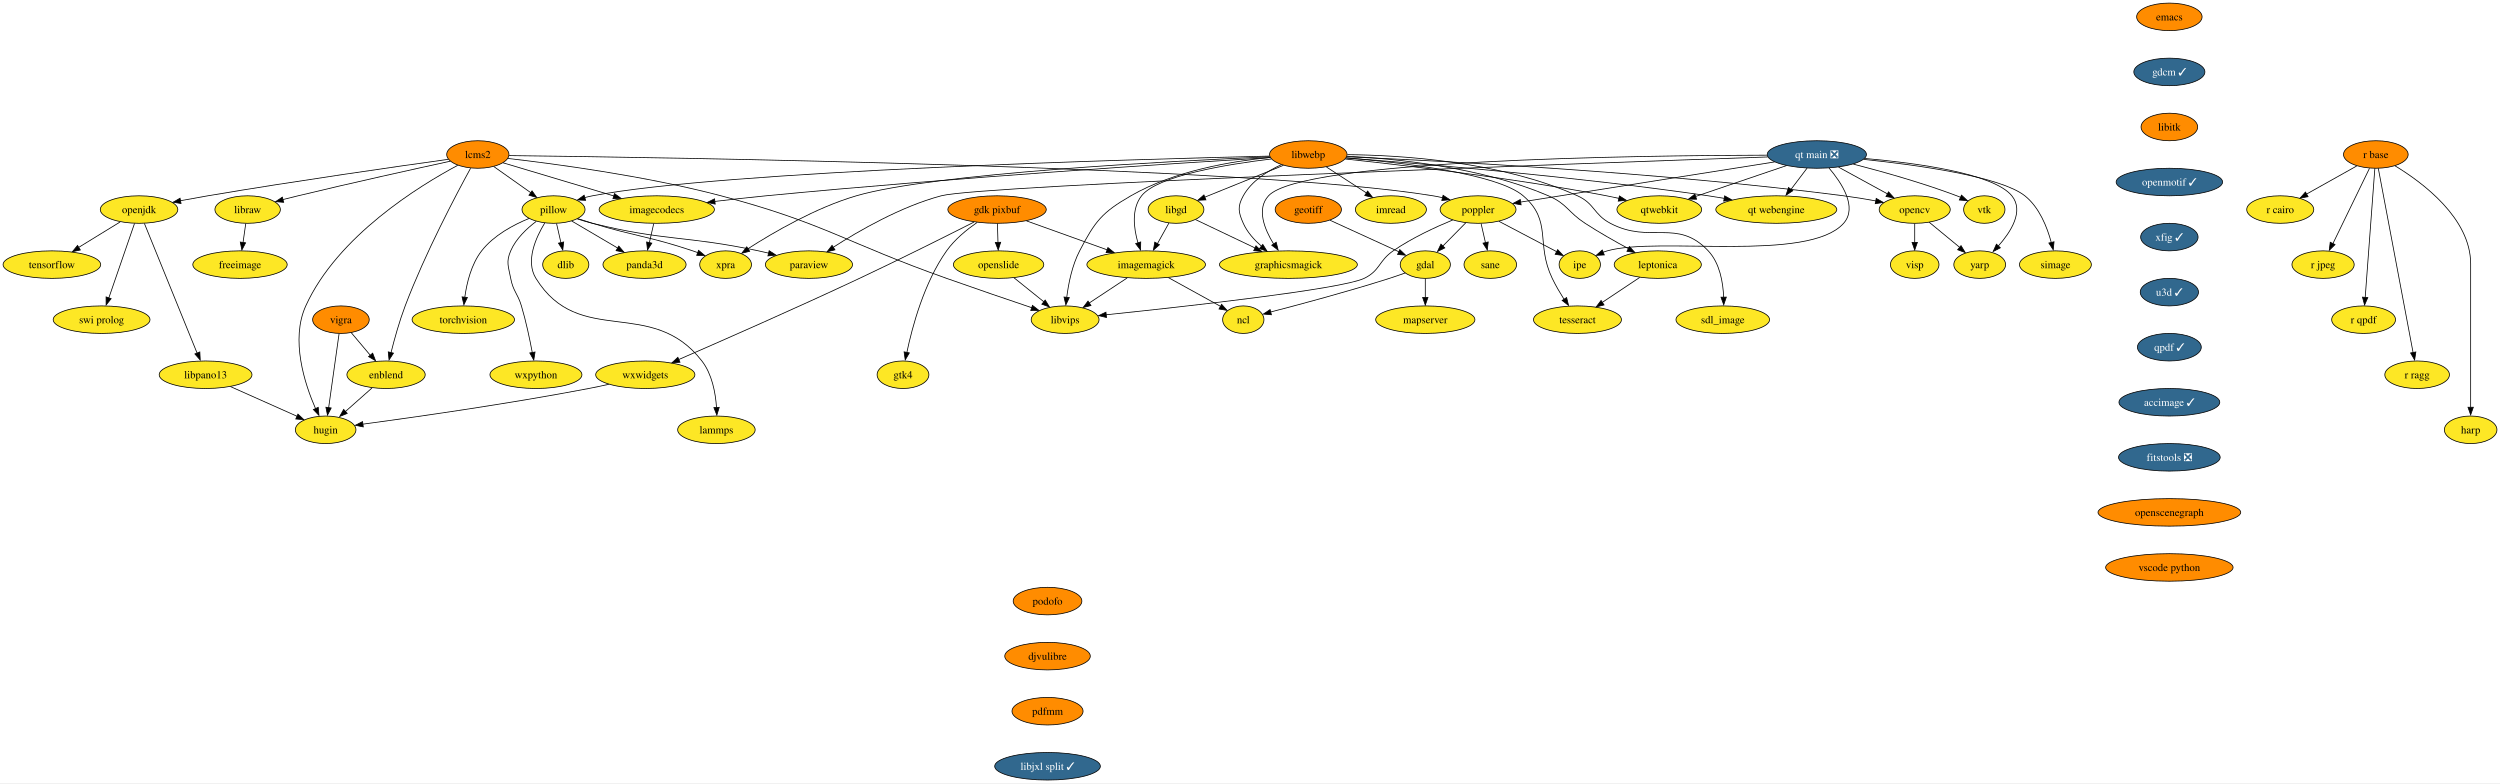
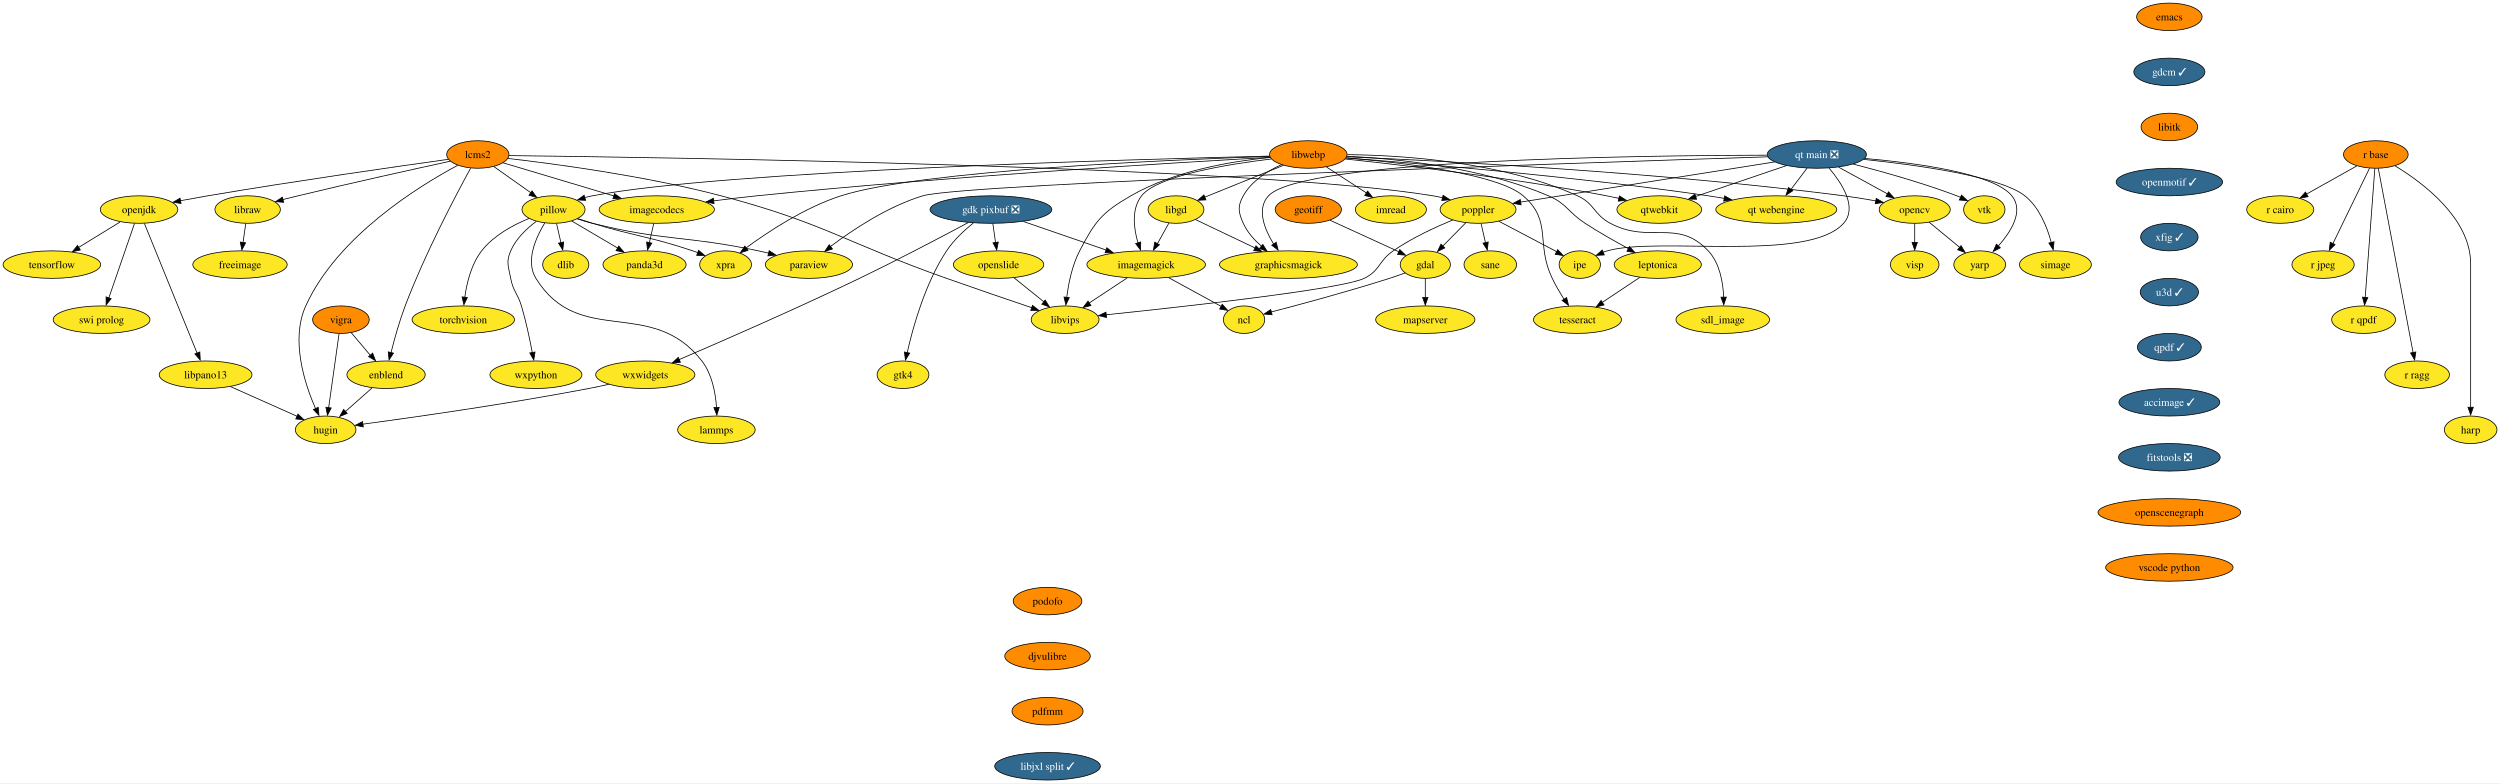
<svg xmlns="http://www.w3.org/2000/svg" xmlns:xlink="http://www.w3.org/1999/xlink" width="3269pt" height="1024pt" viewBox="0.00 0.00 3269.21 1024.00">
  <g id="graph0" class="graph" transform="scale(1 1) rotate(0) translate(4 1020)">
    <polygon fill="white" stroke="none" points="-4,4 -4,-1020 3265.21,-1020 3265.21,4 -4,4" />
    <g id="node1" class="node">
      <g id="a_node1">
        <a xlink:href="https://github.com/conda-forge/dlib-feedstock" xlink:title="dlib">
          <ellipse fill="#fde725" stroke="black" cx="735.84" cy="-674" rx="30.16" ry="18" />
          <text text-anchor="middle" x="735.84" y="-669.33" font-family="Times,serif" font-size="14.00">dlib</text>
        </a>
      </g>
    </g>
    <g id="node2" class="node">
      <g id="a_node2">
        <a xlink:href="https://github.com/conda-forge/emacs-feedstock" xlink:title="emacs">
          <ellipse fill="#ff8c00" stroke="black" cx="2832.84" cy="-998" rx="42.79" ry="18" />
          <text text-anchor="middle" x="2832.84" y="-993.33" font-family="Times,serif" font-size="14.00">emacs</text>
        </a>
      </g>
    </g>
    <g id="node3" class="node">
      <g id="a_node3">
        <a xlink:href="https://github.com/conda-forge/gdcm-feedstock/pull/52" xlink:title="gdcm ✓">
          <ellipse fill="#31688e" stroke="black" cx="2832.84" cy="-926" rx="46.47" ry="18" />
          <text text-anchor="middle" x="2832.84" y="-921.33" font-family="Times,serif" font-size="14.00" fill="white">gdcm ✓</text>
        </a>
      </g>
    </g>
    <g id="node8" class="node">
      <g id="a_node8">
        <a xlink:href="https://github.com/conda-forge/libitk-feedstock" xlink:title="libitk">
          <ellipse fill="#ff8c00" stroke="black" cx="2832.84" cy="-854" rx="37" ry="18" />
          <text text-anchor="middle" x="2832.84" y="-849.33" font-family="Times,serif" font-size="14.00">libitk</text>
        </a>
      </g>
    </g>
    <g id="node4" class="node">
      <g id="a_node4">
        <a xlink:href="https://github.com/conda-forge/freeimage-feedstock" xlink:title="freeimage">
          <ellipse fill="#fde725" stroke="black" cx="309.84" cy="-674" rx="61.73" ry="18" />
          <text text-anchor="middle" x="309.84" y="-669.33" font-family="Times,serif" font-size="14.00">freeimage</text>
        </a>
      </g>
    </g>
    <g id="node5" class="node">
      <g id="a_node5">
        <a xlink:href="https://github.com/conda-forge/gdal-feedstock" xlink:title="gdal">
          <ellipse fill="#fde725" stroke="black" cx="1859.84" cy="-674" rx="32.79" ry="18" />
          <text text-anchor="middle" x="1859.84" y="-669.33" font-family="Times,serif" font-size="14.00">gdal</text>
        </a>
      </g>
    </g>
    <g id="node6" class="node">
      <g id="a_node6">
        <a xlink:href="https://github.com/conda-forge/ncl-feedstock" xlink:title="ncl">
-           <ellipse fill="#fde725" stroke="black" cx="1621.84" cy="-602" rx="27" ry="18" />
-           <text text-anchor="middle" x="1621.84" y="-597.33" font-family="Times,serif" font-size="14.00">ncl</text>
+           <ellipse fill="#fde725" stroke="black" cx="1622.84" cy="-602" rx="27" ry="18" />
+           <text text-anchor="middle" x="1622.84" y="-597.33" font-family="Times,serif" font-size="14.00">ncl</text>
        </a>
      </g>
    </g>
    <g id="edge2" class="edge">
-       <path fill="none" stroke="black" d="M1833.61,-663.11C1826.87,-660.68 1819.61,-658.16 1812.84,-656 1759.04,-638.84 1695.75,-621.9 1657.22,-611.95" />
-       <polygon fill="black" stroke="black" points="1658.6,-608.44 1648.04,-609.34 1656.86,-615.22 1658.6,-608.44" />
+       <path fill="none" stroke="black" d="M1833.61,-663.12C1826.87,-660.69 1819.61,-658.17 1812.84,-656 1759.55,-638.96 1696.89,-622.08 1658.53,-612.1" />
+       <polygon fill="black" stroke="black" points="1659.47,-608.47 1648.91,-609.35 1657.71,-615.25 1659.47,-608.47" />
    </g>
    <g id="node7" class="node">
      <g id="a_node7">
        <a xlink:href="https://github.com/conda-forge/mapserver-feedstock" xlink:title="mapserver">
          <ellipse fill="#fde725" stroke="black" cx="1859.84" cy="-602" rx="64.89" ry="18" />
          <text text-anchor="middle" x="1859.84" y="-597.33" font-family="Times,serif" font-size="14.00">mapserver</text>
        </a>
      </g>
    </g>
    <g id="edge3" class="edge">
      <path fill="none" stroke="black" d="M1859.84,-655.7C1859.84,-648.24 1859.84,-639.32 1859.84,-630.97" />
      <polygon fill="black" stroke="black" points="1863.34,-631.1 1859.84,-621.1 1856.34,-631.1 1863.34,-631.1" />
    </g>
    <g id="node20" class="node">
      <g id="a_node20">
        <a xlink:href="https://github.com/conda-forge/openmotif-feedstock/pull/15" xlink:title="openmotif ✓">
          <ellipse fill="#31688e" stroke="black" cx="2832.84" cy="-782" rx="69.62" ry="18" />
          <text text-anchor="middle" x="2832.84" y="-777.33" font-family="Times,serif" font-size="14.00" fill="white">openmotif ✓</text>
        </a>
      </g>
    </g>
    <g id="node9" class="node">
      <g id="a_node9">
-         <a xlink:href="https://github.com/conda-forge/gdk-pixbuf-feedstock" xlink:title="gdk pixbuf">
-           <ellipse fill="#ff8c00" stroke="black" cx="1299.84" cy="-746" rx="64.36" ry="18" />
-           <text text-anchor="middle" x="1299.84" y="-741.33" font-family="Times,serif" font-size="14.00">gdk pixbuf</text>
+         <a xlink:href="https://github.com/conda-forge/gdk-pixbuf-feedstock/pull/42" xlink:title="gdk pixbuf ❎">
+           <ellipse fill="#31688e" stroke="black" cx="1291.84" cy="-746" rx="79.62" ry="18" />
+           <text text-anchor="middle" x="1291.84" y="-741.33" font-family="Times,serif" font-size="14.00" fill="white">gdk pixbuf ❎</text>
        </a>
      </g>
    </g>
    <g id="node10" class="node">
      <g id="a_node10">
        <a xlink:href="https://github.com/conda-forge/imagemagick-feedstock" xlink:title="imagemagick">
          <ellipse fill="#fde725" stroke="black" cx="1494.84" cy="-674" rx="77.52" ry="18" />
          <text text-anchor="middle" x="1494.84" y="-669.33" font-family="Times,serif" font-size="14.00">imagemagick</text>
        </a>
      </g>
    </g>
    <g id="edge5" class="edge">
-       <path fill="none" stroke="black" d="M1338.36,-731.17C1368.64,-720.3 1411.07,-705.07 1444.11,-693.21" />
-       <polygon fill="black" stroke="black" points="1444.81,-696.32 1453.04,-689.65 1442.44,-689.73 1444.81,-696.32" />
+       <path fill="none" stroke="black" d="M1334.39,-730.33C1365.89,-719.46 1408.99,-704.6 1442.59,-693.02" />
+       <polygon fill="black" stroke="black" points="1443.37,-696.1 1451.68,-689.53 1441.09,-689.49 1443.37,-696.1" />
    </g>
    <g id="node11" class="node">
      <g id="a_node11">
        <a xlink:href="https://github.com/conda-forge/openslide-feedstock" xlink:title="openslide">
          <ellipse fill="#fde725" stroke="black" cx="1301.84" cy="-674" rx="59.1" ry="18" />
          <text text-anchor="middle" x="1301.84" y="-669.33" font-family="Times,serif" font-size="14.00">openslide</text>
        </a>
      </g>
    </g>
    <g id="edge6" class="edge">
-       <path fill="none" stroke="black" d="M1300.33,-727.7C1300.54,-720.24 1300.8,-711.32 1301.04,-702.97" />
-       <polygon fill="black" stroke="black" points="1304.56,-703.2 1301.35,-693.1 1297.56,-703 1304.56,-703.2" />
+       <path fill="none" stroke="black" d="M1294.31,-727.7C1295.37,-720.24 1296.65,-711.32 1297.84,-702.97" />
+       <polygon fill="black" stroke="black" points="1301.44,-703.5 1299.39,-693.1 1294.51,-702.51 1301.44,-703.5" />
    </g>
    <g id="node12" class="node">
      <g id="a_node12">
        <a xlink:href="https://github.com/conda-forge/wxwidgets-feedstock" xlink:title="wxwidgets">
          <ellipse fill="#fde725" stroke="black" cx="839.84" cy="-530" rx="64.89" ry="18" />
          <text text-anchor="middle" x="839.84" y="-525.33" font-family="Times,serif" font-size="14.00">wxwidgets</text>
        </a>
      </g>
    </g>
    <g id="edge7" class="edge">
-       <path fill="none" stroke="black" d="M1269.76,-729.68C1234.16,-711.64 1172.99,-681 1119.84,-656 1036.84,-616.97 938.75,-573.87 883.46,-549.84" />
-       <polygon fill="black" stroke="black" points="885.21,-546.35 874.65,-545.58 882.43,-552.78 885.21,-546.35" />
+       <path fill="none" stroke="black" d="M1261.96,-728.88C1227.86,-710.63 1170.27,-680.28 1119.84,-656 1037.43,-616.33 939.52,-573.6 884.03,-549.79" />
+       <polygon fill="black" stroke="black" points="885.75,-546.29 875.18,-545.57 882.99,-552.73 885.75,-546.29" />
    </g>
    <g id="node13" class="node">
      <g id="a_node13">
        <a xlink:href="https://github.com/conda-forge/gtk4-feedstock" xlink:title="gtk4">
          <ellipse fill="#fde725" stroke="black" cx="1176.84" cy="-530" rx="33.85" ry="18" />
          <text text-anchor="middle" x="1176.84" y="-525.33" font-family="Times,serif" font-size="14.00">gtk4</text>
        </a>
      </g>
    </g>
    <g id="edge8" class="edge">
-       <path fill="none" stroke="black" d="M1273.7,-729.11C1260.2,-719.76 1244.38,-706.86 1233.84,-692 1204.54,-650.72 1188.97,-592.91 1181.85,-558.96" />
-       <polygon fill="black" stroke="black" points="1185.13,-558.55 1179.75,-549.42 1178.27,-559.92 1185.13,-558.55" />
+       <path fill="none" stroke="black" d="M1268.93,-728.5C1257.08,-718.97 1243.18,-706.1 1233.84,-692 1205.87,-649.81 1189.86,-592.3 1182.29,-558.66" />
+       <polygon fill="black" stroke="black" points="1185.57,-558.26 1180.04,-549.22 1178.72,-559.73 1185.57,-558.26" />
    </g>
    <g id="edge9" class="edge">
-       <path fill="none" stroke="black" d="M1523.97,-656.94C1544.36,-645.7 1571.52,-630.73 1592.05,-619.42" />
-       <polygon fill="black" stroke="black" points="1593.47,-622.08 1600.54,-614.19 1590.09,-615.95 1593.47,-622.08" />
+       <path fill="none" stroke="black" d="M1524.2,-656.94C1544.75,-645.7 1572.12,-630.73 1592.82,-619.42" />
+       <polygon fill="black" stroke="black" points="1594.28,-622.06 1601.38,-614.19 1590.93,-615.91 1594.28,-622.06" />
    </g>
    <g id="node14" class="node">
      <g id="a_node14">
        <a xlink:href="https://github.com/conda-forge/libvips-feedstock" xlink:title="libvips">
          <ellipse fill="#fde725" stroke="black" cx="1388.84" cy="-602" rx="44.37" ry="18" />
          <text text-anchor="middle" x="1388.84" y="-597.33" font-family="Times,serif" font-size="14.00">libvips</text>
        </a>
      </g>
    </g>
    <g id="edge10" class="edge">
      <path fill="none" stroke="black" d="M1469.98,-656.59C1455.15,-646.79 1436.17,-634.26 1420.3,-623.78" />
      <polygon fill="black" stroke="black" points="1422.64,-620.47 1412.36,-617.88 1418.78,-626.31 1422.64,-620.47" />
    </g>
    <g id="edge11" class="edge">
      <path fill="none" stroke="black" d="M1322.01,-656.76C1333.6,-647.45 1348.31,-635.61 1360.98,-625.41" />
      <polygon fill="black" stroke="black" points="1362.77,-627.66 1368.36,-618.67 1358.38,-622.21 1362.77,-627.66" />
    </g>
    <g id="node15" class="node">
      <g id="a_node15">
        <a xlink:href="https://github.com/conda-forge/hugin-feedstock" xlink:title="hugin">
          <ellipse fill="#fde725" stroke="black" cx="421.84" cy="-458" rx="39.63" ry="18" />
          <text text-anchor="middle" x="421.84" y="-453.32" font-family="Times,serif" font-size="14.00">hugin</text>
        </a>
      </g>
    </g>
    <g id="edge12" class="edge">
      <path fill="none" stroke="black" d="M792.17,-517.51C783.44,-515.56 774.38,-513.64 765.84,-512 660.99,-491.91 537.03,-474.31 470.26,-465.33" />
      <polygon fill="black" stroke="black" points="471.03,-461.76 460.66,-463.91 470.11,-468.7 471.03,-461.76" />
    </g>
    <g id="node16" class="node">
      <g id="a_node16">
        <a xlink:href="https://github.com/conda-forge/geotiff-feedstock" xlink:title="geotiff">
          <ellipse fill="#ff8c00" stroke="black" cx="1706.84" cy="-746" rx="43.32" ry="18" />
          <text text-anchor="middle" x="1706.84" y="-741.33" font-family="Times,serif" font-size="14.00">geotiff</text>
        </a>
      </g>
    </g>
    <g id="edge13" class="edge">
      <path fill="none" stroke="black" d="M1735.25,-732C1760.7,-720.36 1798.07,-703.26 1825.24,-690.83" />
      <polygon fill="black" stroke="black" points="1826.47,-693.66 1834.11,-686.31 1823.56,-687.29 1826.47,-693.66" />
    </g>
    <g id="node17" class="node">
      <g id="a_node17">
        <a xlink:href="https://github.com/conda-forge/imread-feedstock" xlink:title="imread">
          <ellipse fill="#fde725" stroke="black" cx="1814.84" cy="-746" rx="46.47" ry="18" />
          <text text-anchor="middle" x="1814.84" y="-741.33" font-family="Times,serif" font-size="14.00">imread</text>
        </a>
      </g>
    </g>
    <g id="node18" class="node">
      <g id="a_node18">
        <a xlink:href="https://github.com/conda-forge/libgd-feedstock" xlink:title="libgd">
          <ellipse fill="#fde725" stroke="black" cx="1533.84" cy="-746" rx="36.48" ry="18" />
          <text text-anchor="middle" x="1533.84" y="-741.33" font-family="Times,serif" font-size="14.00">libgd</text>
        </a>
      </g>
    </g>
    <g id="edge14" class="edge">
      <path fill="none" stroke="black" d="M1524.59,-728.41C1520.09,-720.34 1514.58,-710.43 1509.52,-701.35" />
      <polygon fill="black" stroke="black" points="1512.21,-699.99 1504.28,-692.96 1506.09,-703.4 1512.21,-699.99" />
    </g>
    <g id="node19" class="node">
      <g id="a_node19">
        <a xlink:href="https://github.com/conda-forge/graphicsmagick-feedstock" xlink:title="graphicsmagick">
          <ellipse fill="#fde725" stroke="black" cx="1680.84" cy="-674" rx="90.14" ry="18" />
          <text text-anchor="middle" x="1680.84" y="-669.33" font-family="Times,serif" font-size="14.00">graphicsmagick</text>
        </a>
      </g>
    </g>
    <g id="edge15" class="edge">
      <path fill="none" stroke="black" d="M1559.44,-732.81C1580.86,-722.61 1611.9,-707.83 1637.23,-695.76" />
      <polygon fill="black" stroke="black" points="1638.45,-698.58 1645.98,-691.12 1635.44,-692.26 1638.45,-698.58" />
    </g>
    <g id="node28" class="node">
      <g id="a_node28">
        <a xlink:href="https://github.com/conda-forge/xfig-feedstock/pull/8" xlink:title="xfig ✓">
          <ellipse fill="#31688e" stroke="black" cx="2832.84" cy="-710" rx="37.53" ry="18" />
          <text text-anchor="middle" x="2832.84" y="-705.33" font-family="Times,serif" font-size="14.00" fill="white">xfig ✓</text>
        </a>
      </g>
    </g>
    <g id="node21" class="node">
      <g id="a_node21">
        <a xlink:href="https://github.com/conda-forge/opencv-feedstock" xlink:title="opencv">
          <ellipse fill="#fde725" stroke="black" cx="2499.84" cy="-746" rx="46.47" ry="18" />
          <text text-anchor="middle" x="2499.84" y="-741.33" font-family="Times,serif" font-size="14.00">opencv</text>
        </a>
      </g>
    </g>
    <g id="node22" class="node">
      <g id="a_node22">
        <a xlink:href="https://github.com/conda-forge/yarp-feedstock" xlink:title="yarp">
          <ellipse fill="#fde725" stroke="black" cx="2584.84" cy="-674" rx="33.85" ry="18" />
          <text text-anchor="middle" x="2584.84" y="-669.33" font-family="Times,serif" font-size="14.00">yarp</text>
        </a>
      </g>
    </g>
    <g id="edge17" class="edge">
      <path fill="none" stroke="black" d="M2518.7,-729.46C2530.38,-719.84 2545.56,-707.34 2558.43,-696.75" />
      <polygon fill="black" stroke="black" points="2560.4,-698.83 2565.9,-689.77 2555.95,-693.43 2560.4,-698.83" />
    </g>
    <g id="node23" class="node">
      <g id="a_node23">
        <a xlink:href="https://github.com/conda-forge/visp-feedstock" xlink:title="visp">
          <ellipse fill="#fde725" stroke="black" cx="2499.84" cy="-674" rx="31.74" ry="18" />
          <text text-anchor="middle" x="2499.84" y="-669.33" font-family="Times,serif" font-size="14.00">visp</text>
        </a>
      </g>
    </g>
    <g id="edge18" class="edge">
      <path fill="none" stroke="black" d="M2499.84,-727.7C2499.84,-720.24 2499.84,-711.32 2499.84,-702.97" />
      <polygon fill="black" stroke="black" points="2503.34,-703.1 2499.84,-693.1 2496.34,-703.1 2503.34,-703.1" />
    </g>
    <g id="node24" class="node">
      <g id="a_node24">
        <a xlink:href="https://github.com/conda-forge/openjdk-feedstock" xlink:title="openjdk">
          <ellipse fill="#fde725" stroke="black" cx="177.84" cy="-746" rx="50.68" ry="18" />
          <text text-anchor="middle" x="177.84" y="-741.33" font-family="Times,serif" font-size="14.00">openjdk</text>
        </a>
      </g>
    </g>
    <g id="node25" class="node">
      <g id="a_node25">
        <a xlink:href="https://github.com/conda-forge/tensorflow-feedstock" xlink:title="tensorflow">
          <ellipse fill="#fde725" stroke="black" cx="63.84" cy="-674" rx="63.84" ry="18" />
          <text text-anchor="middle" x="63.84" y="-669.33" font-family="Times,serif" font-size="14.00">tensorflow</text>
        </a>
      </g>
    </g>
    <g id="edge19" class="edge">
      <path fill="none" stroke="black" d="M153.1,-729.81C137.3,-720.11 116.56,-707.38 99.05,-696.63" />
      <polygon fill="black" stroke="black" points="101.06,-693.14 90.71,-690.89 97.4,-699.1 101.06,-693.14" />
    </g>
    <g id="node26" class="node">
      <g id="a_node26">
        <a xlink:href="https://github.com/conda-forge/swi-prolog-feedstock" xlink:title="swi prolog">
          <ellipse fill="#fde725" stroke="black" cx="128.84" cy="-602" rx="63.31" ry="18" />
          <text text-anchor="middle" x="128.84" y="-597.33" font-family="Times,serif" font-size="14.00">swi prolog</text>
        </a>
      </g>
    </g>
    <g id="edge20" class="edge">
      <path fill="none" stroke="black" d="M171.92,-727.87C163.57,-703.67 148.23,-659.21 138.29,-630.39" />
      <polygon fill="black" stroke="black" points="141.34,-629.5 134.77,-621.19 134.72,-631.78 141.34,-629.5" />
    </g>
    <g id="node27" class="node">
      <g id="a_node27">
        <a xlink:href="https://github.com/conda-forge/libpano13-feedstock" xlink:title="libpano13">
          <ellipse fill="#fde725" stroke="black" cx="264.84" cy="-530" rx="60.68" ry="18" />
          <text text-anchor="middle" x="264.84" y="-525.33" font-family="Times,serif" font-size="14.00">libpano13</text>
        </a>
      </g>
    </g>
    <g id="edge21" class="edge">
      <path fill="none" stroke="black" d="M184.81,-727.85C199.86,-690.83 235.49,-603.18 253.7,-558.39" />
      <polygon fill="black" stroke="black" points="257.31,-559.81 257.83,-549.23 250.82,-557.18 257.31,-559.81" />
    </g>
    <g id="edge22" class="edge">
      <path fill="none" stroke="black" d="M297.37,-514.5C322.77,-503.17 358.1,-487.42 384.63,-475.59" />
      <polygon fill="black" stroke="black" points="385.62,-478.54 393.32,-471.27 382.77,-472.14 385.62,-478.54" />
    </g>
    <g id="node47" class="node">
      <g id="a_node47">
        <a xlink:href="https://github.com/conda-forge/u3d-feedstock/pull/25" xlink:title="u3d ✓">
          <ellipse fill="#31688e" stroke="black" cx="2832.84" cy="-638" rx="38.06" ry="18" />
          <text text-anchor="middle" x="2832.84" y="-633.33" font-family="Times,serif" font-size="14.00" fill="white">u3d ✓</text>
        </a>
      </g>
    </g>
    <g id="node29" class="node">
      <g id="a_node29">
        <a xlink:href="https://github.com/conda-forge/paraview-feedstock" xlink:title="paraview">
          <ellipse fill="#fde725" stroke="black" cx="1053.84" cy="-674" rx="57" ry="18" />
          <text text-anchor="middle" x="1053.84" y="-669.33" font-family="Times,serif" font-size="14.00">paraview</text>
        </a>
      </g>
    </g>
    <g id="node30" class="node">
      <g id="a_node30">
        <a xlink:href="https://github.com/conda-forge/pillow-feedstock" xlink:title="pillow">
          <ellipse fill="#fde725" stroke="black" cx="719.84" cy="-746" rx="41.21" ry="18" />
          <text text-anchor="middle" x="719.84" y="-741.33" font-family="Times,serif" font-size="14.00">pillow</text>
        </a>
      </g>
    </g>
    <g id="edge24" class="edge">
      <path fill="none" stroke="black" d="M723.79,-727.7C725.51,-720.15 727.58,-711.12 729.51,-702.68" />
      <polygon fill="black" stroke="black" points="733.11,-703.63 731.93,-693.1 726.29,-702.07 733.11,-703.63" />
    </g>
    <g id="edge25" class="edge">
      <path fill="none" stroke="black" d="M750.89,-733.78C757.43,-731.67 764.31,-729.62 770.84,-728 865.72,-704.47 892.18,-712.21 987.84,-692 992.2,-691.08 996.71,-690.06 1001.22,-688.99" />
      <polygon fill="black" stroke="black" points="1001.83,-692.2 1010.71,-686.44 1000.17,-685.4 1001.83,-692.2" />
    </g>
    <g id="node31" class="node">
      <g id="a_node31">
        <a xlink:href="https://github.com/conda-forge/torchvision-feedstock" xlink:title="torchvision">
          <ellipse fill="#fde725" stroke="black" cx="601.84" cy="-602" rx="66.99" ry="18" />
          <text text-anchor="middle" x="601.84" y="-597.33" font-family="Times,serif" font-size="14.00">torchvision</text>
        </a>
      </g>
    </g>
    <g id="edge26" class="edge">
      <path fill="none" stroke="black" d="M687.99,-734.43C667.39,-726.02 641.58,-712.27 625.84,-692 612.34,-674.63 606.42,-650.25 603.83,-631.4" />
      <polygon fill="black" stroke="black" points="607.2,-631.04 602.61,-621.49 600.24,-631.81 607.2,-631.04" />
    </g>
    <g id="node32" class="node">
      <g id="a_node32">
        <a xlink:href="https://github.com/conda-forge/wxpython-feedstock" xlink:title="wxpython">
          <ellipse fill="#fde725" stroke="black" cx="696.84" cy="-530" rx="60.15" ry="18" />
          <text text-anchor="middle" x="696.84" y="-525.33" font-family="Times,serif" font-size="14.00">wxpython</text>
        </a>
      </g>
    </g>
    <g id="edge27" class="edge">
      <path fill="none" stroke="black" d="M697.2,-730.52C684.83,-721.2 670.66,-707.86 663.84,-692 657.51,-677.3 660.89,-671.73 663.84,-656 667,-639.13 672.92,-636.45 677.84,-620 683.85,-599.88 688.74,-576.67 692.05,-558.99" />
      <polygon fill="black" stroke="black" points="695.66,-559.73 694,-549.27 688.77,-558.48 695.66,-559.73" />
    </g>
    <g id="node33" class="node">
      <g id="a_node33">
        <a xlink:href="https://github.com/conda-forge/lammps-feedstock" xlink:title="lammps">
          <ellipse fill="#fde725" stroke="black" cx="932.84" cy="-458" rx="50.68" ry="18" />
          <text text-anchor="middle" x="932.84" y="-453.32" font-family="Times,serif" font-size="14.00">lammps</text>
        </a>
      </g>
    </g>
    <g id="edge28" class="edge">
      <path fill="none" stroke="black" d="M708.34,-728.42C696.87,-709.63 682.8,-678.66 696.84,-656 753.56,-564.41 847.81,-633.13 913.84,-548 927.23,-530.73 931.69,-506.15 932.97,-487.19" />
      <polygon fill="black" stroke="black" points="936.51,-487.36 933.41,-477.23 929.51,-487.08 936.51,-487.36" />
    </g>
    <g id="node34" class="node">
      <g id="a_node34">
        <a xlink:href="https://github.com/conda-forge/panda3d-feedstock" xlink:title="panda3d">
          <ellipse fill="#fde725" stroke="black" cx="838.84" cy="-674" rx="54.36" ry="18" />
          <text text-anchor="middle" x="838.84" y="-669.33" font-family="Times,serif" font-size="14.00">panda3d</text>
        </a>
      </g>
    </g>
    <g id="edge29" class="edge">
      <path fill="none" stroke="black" d="M743.63,-731C760.81,-720.9 784.28,-707.09 803.62,-695.71" />
      <polygon fill="black" stroke="black" points="805.17,-698.27 812.02,-690.19 801.62,-692.24 805.17,-698.27" />
    </g>
    <g id="node35" class="node">
      <g id="a_node35">
        <a xlink:href="https://github.com/conda-forge/xpra-feedstock" xlink:title="xpra">
          <ellipse fill="#fde725" stroke="black" cx="944.84" cy="-674" rx="33.85" ry="18" />
          <text text-anchor="middle" x="944.84" y="-669.33" font-family="Times,serif" font-size="14.00">xpra</text>
        </a>
      </g>
    </g>
    <g id="edge30" class="edge">
      <path fill="none" stroke="black" d="M751.58,-734.13C757.94,-732.03 764.58,-729.9 770.84,-728 828.61,-710.45 844.56,-711.13 901.84,-692 903.98,-691.28 906.17,-690.52 908.37,-689.73" />
      <polygon fill="black" stroke="black" points="909.49,-692.67 917.62,-685.88 907.03,-686.12 909.49,-692.67" />
    </g>
    <g id="node36" class="node">
      <g id="a_node36">
        <a xlink:href="https://github.com/conda-forge/poppler-feedstock" xlink:title="poppler">
          <ellipse fill="#fde725" stroke="black" cx="1928.84" cy="-746" rx="49.63" ry="18" />
          <text text-anchor="middle" x="1928.84" y="-741.33" font-family="Times,serif" font-size="14.00">poppler</text>
        </a>
      </g>
    </g>
    <g id="edge31" class="edge">
      <path fill="none" stroke="black" d="M1912.83,-728.76C1903.78,-719.59 1892.33,-707.96 1882.38,-697.88" />
      <polygon fill="black" stroke="black" points="1885.32,-695.85 1875.81,-691.19 1880.33,-700.77 1885.32,-695.85" />
    </g>
    <g id="edge32" class="edge">
      <path fill="none" stroke="black" d="M1895.8,-732.44C1872.92,-722.99 1842.3,-708.81 1817.84,-692 1798.66,-678.83 1800.82,-666.05 1779.84,-656 1749.98,-641.71 1542.38,-618.79 1442.41,-608.41" />
      <polygon fill="black" stroke="black" points="1442.94,-604.85 1432.63,-607.3 1442.22,-611.81 1442.94,-604.85" />
    </g>
    <g id="node37" class="node">
      <g id="a_node37">
        <a xlink:href="https://github.com/conda-forge/ipe-feedstock" xlink:title="ipe">
          <ellipse fill="#fde725" stroke="black" cx="2061.84" cy="-674" rx="27" ry="18" />
          <text text-anchor="middle" x="2061.84" y="-669.33" font-family="Times,serif" font-size="14.00">ipe</text>
        </a>
      </g>
    </g>
    <g id="edge33" class="edge">
      <path fill="none" stroke="black" d="M1956.07,-730.67C1978.05,-719.1 2008.94,-702.84 2031.67,-690.88" />
      <polygon fill="black" stroke="black" points="2032.95,-693.63 2040.17,-685.88 2029.69,-687.44 2032.95,-693.63" />
    </g>
    <g id="node38" class="node">
      <g id="a_node38">
        <a xlink:href="https://github.com/conda-forge/sane-feedstock" xlink:title="sane">
          <ellipse fill="#fde725" stroke="black" cx="1944.84" cy="-674" rx="34.37" ry="18" />
          <text text-anchor="middle" x="1944.84" y="-669.33" font-family="Times,serif" font-size="14.00">sane</text>
        </a>
      </g>
    </g>
    <g id="edge34" class="edge">
      <path fill="none" stroke="black" d="M1932.79,-727.7C1934.51,-720.15 1936.58,-711.12 1938.51,-702.68" />
      <polygon fill="black" stroke="black" points="1942.11,-703.63 1940.93,-693.1 1935.29,-702.07 1942.11,-703.63" />
    </g>
    <g id="node39" class="node">
      <g id="a_node39">
        <a xlink:href="https://github.com/conda-forge/r-base-feedstock" xlink:title="r base">
          <ellipse fill="#ff8c00" stroke="black" cx="3102.84" cy="-818" rx="42.26" ry="18" />
          <text text-anchor="middle" x="3102.84" y="-813.33" font-family="Times,serif" font-size="14.00">r base</text>
        </a>
      </g>
    </g>
    <g id="node40" class="node">
      <g id="a_node40">
        <a xlink:href="https://github.com/conda-forge/r-cairo-feedstock" xlink:title="r cairo">
          <ellipse fill="#fde725" stroke="black" cx="2977.84" cy="-746" rx="43.84" ry="18" />
          <text text-anchor="middle" x="2977.84" y="-741.33" font-family="Times,serif" font-size="14.00">r cairo</text>
        </a>
      </g>
    </g>
    <g id="edge35" class="edge">
      <path fill="none" stroke="black" d="M3077.84,-803C3059.02,-792.46 3033,-777.89 3012.22,-766.25" />
      <polygon fill="black" stroke="black" points="3014.22,-762.81 3003.79,-760.97 3010.8,-768.91 3014.22,-762.81" />
    </g>
    <g id="node41" class="node">
      <g id="a_node41">
        <a xlink:href="https://github.com/conda-forge/r-jpeg-feedstock" xlink:title="r jpeg">
          <ellipse fill="#fde725" stroke="black" cx="3033.84" cy="-674" rx="40.69" ry="18" />
          <text text-anchor="middle" x="3033.84" y="-669.33" font-family="Times,serif" font-size="14.00">r jpeg</text>
        </a>
      </g>
    </g>
    <g id="edge36" class="edge">
      <path fill="none" stroke="black" d="M3094.51,-799.87C3082.64,-775.43 3060.72,-730.33 3046.74,-701.55" />
      <polygon fill="black" stroke="black" points="3049.49,-700.21 3041.97,-692.75 3043.2,-703.27 3049.49,-700.21" />
    </g>
    <g id="node42" class="node">
      <g id="a_node42">
        <a xlink:href="https://github.com/conda-forge/r-qpdf-feedstock" xlink:title="r qpdf">
          <ellipse fill="#fde725" stroke="black" cx="3086.84" cy="-602" rx="41.74" ry="18" />
          <text text-anchor="middle" x="3086.84" y="-597.33" font-family="Times,serif" font-size="14.00">r qpdf</text>
        </a>
      </g>
    </g>
    <g id="edge37" class="edge">
      <path fill="none" stroke="black" d="M3101.55,-799.85C3098.8,-762.99 3092.29,-675.92 3088.93,-630.96" />
      <polygon fill="black" stroke="black" points="3092.36,-630.94 3088.12,-621.23 3085.38,-631.47 3092.36,-630.94" />
    </g>
    <g id="node43" class="node">
      <g id="a_node43">
        <a xlink:href="https://github.com/conda-forge/r-ragg-feedstock" xlink:title="r ragg">
          <ellipse fill="#fde725" stroke="black" cx="3156.84" cy="-530" rx="42.26" ry="18" />
          <text text-anchor="middle" x="3156.84" y="-525.33" font-family="Times,serif" font-size="14.00">r ragg</text>
        </a>
      </g>
    </g>
    <g id="edge38" class="edge">
      <path fill="none" stroke="black" d="M3106.05,-799.97C3115.03,-752.39 3140.46,-617.75 3151.55,-559" />
      <polygon fill="black" stroke="black" points="3155.15,-559.78 3153.57,-549.31 3148.27,-558.48 3155.15,-559.78" />
    </g>
    <g id="node44" class="node">
      <g id="a_node44">
        <a xlink:href="https://github.com/conda-forge/harp-feedstock" xlink:title="harp">
          <ellipse fill="#fde725" stroke="black" cx="3226.84" cy="-458" rx="34.37" ry="18" />
          <text text-anchor="middle" x="3226.84" y="-453.32" font-family="Times,serif" font-size="14.00">harp</text>
        </a>
      </g>
    </g>
    <g id="edge39" class="edge">
      <path fill="none" stroke="black" d="M3127.93,-803.2C3164.16,-781.21 3226.84,-734.57 3226.84,-675 3226.84,-675 3226.84,-675 3226.84,-601 3226.84,-561.57 3226.84,-515.97 3226.84,-487.31" />
      <polygon fill="black" stroke="black" points="3230.34,-487.49 3226.84,-477.49 3223.34,-487.49 3230.34,-487.49" />
    </g>
    <g id="node45" class="node">
      <g id="a_node45">
        <a xlink:href="https://github.com/conda-forge/vigra-feedstock" xlink:title="vigra">
          <ellipse fill="#ff8c00" stroke="black" cx="441.84" cy="-602" rx="37" ry="18" />
          <text text-anchor="middle" x="441.84" y="-597.33" font-family="Times,serif" font-size="14.00">vigra</text>
        </a>
      </g>
    </g>
    <g id="edge41" class="edge">
      <path fill="none" stroke="black" d="M439.38,-583.59C435.98,-559.4 429.77,-515.36 425.73,-486.65" />
      <polygon fill="black" stroke="black" points="429.11,-486.52 424.25,-477.11 422.17,-487.5 429.11,-486.52" />
    </g>
    <g id="node46" class="node">
      <g id="a_node46">
        <a xlink:href="https://github.com/conda-forge/enblend-feedstock" xlink:title="enblend">
          <ellipse fill="#fde725" stroke="black" cx="500.84" cy="-530" rx="51.21" ry="18" />
          <text text-anchor="middle" x="500.84" y="-525.33" font-family="Times,serif" font-size="14.00">enblend</text>
        </a>
      </g>
    </g>
    <g id="edge40" class="edge">
      <path fill="none" stroke="black" d="M455.22,-585.12C462.59,-576.38 471.88,-565.35 480.16,-555.54" />
      <polygon fill="black" stroke="black" points="483.32,-558.21 487.09,-548.31 477.97,-553.7 483.32,-558.21" />
    </g>
    <g id="edge42" class="edge">
      <path fill="none" stroke="black" d="M482.51,-512.76C472.02,-503.47 458.7,-491.67 447.22,-481.49" />
      <polygon fill="black" stroke="black" points="450.05,-479.44 440.25,-475.43 445.41,-484.68 450.05,-479.44" />
    </g>
    <g id="node48" class="node">
      <g id="a_node48">
        <a xlink:href="https://github.com/conda-forge/qpdf-feedstock/pull/35" xlink:title="qpdf ✓">
          <ellipse fill="#31688e" stroke="black" cx="2832.84" cy="-566" rx="41.74" ry="18" />
          <text text-anchor="middle" x="2832.84" y="-561.33" font-family="Times,serif" font-size="14.00" fill="white">qpdf ✓</text>
        </a>
      </g>
    </g>
    <g id="node58" class="node">
      <g id="a_node58">
        <a xlink:href="https://github.com/conda-forge/accimage-feedstock/pull/14" xlink:title="accimage ✓">
          <ellipse fill="#31688e" stroke="black" cx="2832.84" cy="-494" rx="65.94" ry="18" />
          <text text-anchor="middle" x="2832.84" y="-489.32" font-family="Times,serif" font-size="14.00" fill="white">accimage ✓</text>
        </a>
      </g>
    </g>
    <g id="node49" class="node">
      <g id="a_node49">
        <a xlink:href="https://github.com/conda-forge/vtk-feedstock" xlink:title="vtk">
          <ellipse fill="#fde725" stroke="black" cx="2590.84" cy="-746" rx="27.01" ry="18" />
          <text text-anchor="middle" x="2590.84" y="-741.33" font-family="Times,serif" font-size="14.00">vtk</text>
        </a>
      </g>
    </g>
    <g id="node50" class="node">
      <g id="a_node50">
        <a xlink:href="https://github.com/conda-forge/libwebp-feedstock" xlink:title="libwebp">
          <ellipse fill="#ff8c00" stroke="black" cx="1706.84" cy="-818" rx="50.68" ry="18" />
          <text text-anchor="middle" x="1706.84" y="-813.33" font-family="Times,serif" font-size="14.00">libwebp</text>
        </a>
      </g>
    </g>
    <g id="edge45" class="edge">
      <path fill="none" stroke="black" d="M1658.51,-812.13C1600.83,-805.21 1509.54,-790.34 1488.84,-764 1475.33,-746.82 1478.54,-721.54 1484.13,-702.31" />
      <polygon fill="black" stroke="black" points="1487.7,-703.66 1487.5,-693.07 1481.05,-701.48 1487.7,-703.66" />
    </g>
    <g id="edge46" class="edge">
      <path fill="none" stroke="black" d="M1657.13,-814.12C1607.94,-809.39 1531.93,-796.91 1474.84,-764 1436.97,-742.17 1428.02,-730.77 1407.84,-692 1397.98,-673.06 1393.23,-649.3 1390.95,-631.1" />
      <polygon fill="black" stroke="black" points="1394.34,-630.89 1389.8,-621.32 1387.38,-631.63 1394.34,-630.89" />
    </g>
    <g id="edge47" class="edge">
      <path fill="none" stroke="black" d="M1730.54,-801.64C1745.94,-791.65 1766.2,-778.52 1783.01,-767.63" />
      <polygon fill="black" stroke="black" points="1784.44,-770.22 1790.93,-761.85 1780.63,-764.35 1784.44,-770.22" />
    </g>
    <g id="edge48" class="edge">
      <path fill="none" stroke="black" d="M1674.3,-803.83C1645.01,-791.98 1601.99,-774.58 1571.29,-762.15" />
      <polygon fill="black" stroke="black" points="1572.97,-758.65 1562.38,-758.15 1570.34,-765.14 1572.97,-758.65" />
    </g>
    <g id="edge49" class="edge">
      <path fill="none" stroke="black" d="M1671.56,-804.7C1653.22,-796.3 1632.47,-783.16 1621.84,-764 1614.07,-750.01 1615.32,-742.61 1621.84,-728 1627,-716.43 1636.07,-706.32 1645.58,-698.13" />
      <polygon fill="black" stroke="black" points="1647.34,-700.41 1652.96,-691.43 1642.97,-694.94 1647.34,-700.41" />
    </g>
    <g id="edge50" class="edge">
      <path fill="none" stroke="black" d="M1757.1,-815.01C1872.37,-810.06 2164.48,-795.24 2406.84,-764 2420.58,-762.23 2435.37,-759.78 2449.03,-757.29" />
      <polygon fill="black" stroke="black" points="2449.51,-760.57 2458.7,-755.29 2448.22,-753.69 2449.51,-760.57" />
    </g>
    <g id="edge51" class="edge">
      <path fill="none" stroke="black" d="M1656.02,-815.9C1486.71,-811.94 942.78,-796.92 770.84,-764 767.44,-763.35 763.97,-762.53 760.5,-761.61" />
      <polygon fill="black" stroke="black" points="761.81,-758.05 751.23,-758.59 759.84,-764.77 761.81,-758.05" />
    </g>
    <g id="edge52" class="edge">
-       <path fill="none" stroke="black" d="M1656.53,-815C1532.87,-809.68 1216.81,-793.55 1115.84,-764 1062.77,-748.47 1006.99,-715.93 974.09,-694.79" />
-       <polygon fill="black" stroke="black" points="976.33,-691.42 966.04,-688.89 972.51,-697.28 976.33,-691.42" />
+       <path fill="none" stroke="black" d="M1656.59,-815.5C1529.86,-811.27 1199.91,-797.29 1095.84,-764 1048.76,-748.94 1000.64,-717.17 971.74,-695.95" />
+       <polygon fill="black" stroke="black" points="974.17,-692.64 964.06,-689.46 969.98,-698.25 974.17,-692.64" />
    </g>
    <g id="node51" class="node">
      <g id="a_node51">
        <a xlink:href="https://github.com/conda-forge/qtwebkit-feedstock" xlink:title="qtwebkit">
          <ellipse fill="#fde725" stroke="black" cx="2165.84" cy="-746" rx="55.42" ry="18" />
          <text text-anchor="middle" x="2165.84" y="-741.33" font-family="Times,serif" font-size="14.00">qtwebkit</text>
        </a>
      </g>
    </g>
    <g id="edge53" class="edge">
      <path fill="none" stroke="black" d="M1755.13,-812.11C1829.09,-804.25 1974.67,-787.28 2096.84,-764 2102.15,-762.99 2107.67,-761.82 2113.17,-760.59" />
      <polygon fill="black" stroke="black" points="2113.72,-763.82 2122.66,-758.14 2112.13,-757 2113.72,-763.82" />
    </g>
    <g id="node52" class="node">
      <g id="a_node52">
        <a xlink:href="https://github.com/conda-forge/leptonica-feedstock" xlink:title="leptonica">
          <ellipse fill="#fde725" stroke="black" cx="2163.84" cy="-674" rx="57" ry="18" />
          <text text-anchor="middle" x="2163.84" y="-669.33" font-family="Times,serif" font-size="14.00">leptonica</text>
        </a>
      </g>
    </g>
    <g id="edge54" class="edge">
      <path fill="none" stroke="black" d="M1757.57,-815.75C1821.42,-812.57 1933.32,-801.55 2020.84,-764 2045.34,-753.48 2046.47,-742.53 2068.84,-728 2087.01,-716.19 2107.98,-704.32 2125.58,-694.82" />
      <polygon fill="black" stroke="black" points="2126.81,-697.59 2133.98,-689.79 2123.51,-691.42 2126.81,-697.59" />
    </g>
    <g id="node53" class="node">
      <g id="a_node53">
        <a xlink:href="https://github.com/conda-forge/tesseract-feedstock" xlink:title="tesseract">
          <ellipse fill="#fde725" stroke="black" cx="2058.84" cy="-602" rx="57.52" ry="18" />
          <text text-anchor="middle" x="2058.84" y="-597.33" font-family="Times,serif" font-size="14.00">tesseract</text>
        </a>
      </g>
    </g>
    <g id="edge55" class="edge">
      <path fill="none" stroke="black" d="M1756.28,-813.55C1827.39,-807.64 1953.75,-793.27 1987.84,-764 2026.44,-730.85 2003.81,-701.87 2025.84,-656 2030.27,-646.77 2035.92,-637.14 2041.29,-628.65" />
      <polygon fill="black" stroke="black" points="2044.63,-630.94 2047.15,-620.65 2038.76,-627.12 2044.63,-630.94" />
    </g>
    <g id="node54" class="node">
      <g id="a_node54">
        <a xlink:href="https://github.com/conda-forge/sdl_image-feedstock" xlink:title="sdl_image">
          <ellipse fill="#fde725" stroke="black" cx="2248.84" cy="-602" rx="61.2" ry="18" />
          <text text-anchor="middle" x="2248.84" y="-597.33" font-family="Times,serif" font-size="14.00">sdl_image</text>
        </a>
      </g>
    </g>
    <g id="edge56" class="edge">
      <path fill="none" stroke="black" d="M1757.92,-817.81C1828.64,-817.09 1958.96,-808.99 2058.84,-764 2081.56,-753.76 2079.79,-739.63 2101.84,-728 2154.1,-700.42 2189.4,-735.1 2229.84,-692 2244.95,-675.89 2249.22,-650.84 2249.99,-631.41" />
      <polygon fill="black" stroke="black" points="2253.49,-631.49 2250.08,-621.46 2246.49,-631.43 2253.49,-631.49" />
    </g>
    <g id="node55" class="node">
      <g id="a_node55">
        <a xlink:href="https://github.com/conda-forge/imagecodecs-feedstock" xlink:title="imagecodecs">
          <ellipse fill="#fde725" stroke="black" cx="854.84" cy="-746" rx="75.41" ry="18" />
          <text text-anchor="middle" x="854.84" y="-741.33" font-family="Times,serif" font-size="14.00">imagecodecs</text>
        </a>
      </g>
    </g>
    <g id="edge57" class="edge">
-       <path fill="none" stroke="black" d="M1656.92,-814.02C1541.02,-806.94 1244.78,-787.9 997.84,-764 976.01,-761.89 952.37,-759.23 930.7,-756.64" />
-       <polygon fill="black" stroke="black" points="931.25,-753.07 920.91,-755.34 930.42,-760.02 931.25,-753.07" />
+       <path fill="none" stroke="black" d="M1656.93,-814.29C1539.66,-807.72 1237.45,-789.55 985.84,-764 967.43,-762.13 947.62,-759.75 929.11,-757.37" />
+       <polygon fill="black" stroke="black" points="929.75,-753.79 919.38,-755.97 928.85,-760.73 929.75,-753.79" />
    </g>
    <g id="node56" class="node">
      <g id="a_node56">
        <a xlink:href="https://github.com/conda-forge/qt-webengine-feedstock" xlink:title="qt webengine">
          <ellipse fill="#fde725" stroke="black" cx="2318.84" cy="-746" rx="79.09" ry="18" />
          <text text-anchor="middle" x="2318.84" y="-741.33" font-family="Times,serif" font-size="14.00">qt webengine</text>
        </a>
      </g>
    </g>
    <g id="edge58" class="edge">
      <path fill="none" stroke="black" d="M1756.41,-813.43C1849.49,-806.42 2056.67,-789.26 2229.84,-764 2236.74,-762.99 2243.92,-761.82 2251.08,-760.58" />
      <polygon fill="black" stroke="black" points="2251.28,-763.92 2260.51,-758.72 2250.05,-757.03 2251.28,-763.92" />
    </g>
    <g id="edge59" class="edge">
      <path fill="none" stroke="black" d="M2140.27,-657.29C2125.82,-647.65 2107.1,-635.18 2091.26,-624.62" />
      <polygon fill="black" stroke="black" points="2093.58,-621.29 2083.32,-618.66 2089.7,-627.12 2093.58,-621.29" />
    </g>
    <g id="edge60" class="edge">
      <path fill="none" stroke="black" d="M850.88,-727.7C849.16,-720.15 847.09,-711.12 845.16,-702.68" />
      <polygon fill="black" stroke="black" points="848.39,-702.07 842.74,-693.1 841.56,-703.63 848.39,-702.07" />
    </g>
    <g id="node57" class="node">
      <g id="a_node57">
        <a xlink:href="https://github.com/conda-forge/simage-feedstock" xlink:title="simage">
          <ellipse fill="#fde725" stroke="black" cx="2683.84" cy="-674" rx="47" ry="18" />
          <text text-anchor="middle" x="2683.84" y="-669.33" font-family="Times,serif" font-size="14.00">simage</text>
        </a>
      </g>
    </g>
    <g id="node59" class="node">
      <g id="a_node59">
        <a xlink:href="https://github.com/conda-forge/fitstools-feedstock/pull/6" xlink:title="fitstools ❎">
          <ellipse fill="#31688e" stroke="black" cx="2832.84" cy="-422" rx="66.47" ry="18" />
          <text text-anchor="middle" x="2832.84" y="-417.32" font-family="Times,serif" font-size="14.00" fill="white">fitstools ❎</text>
        </a>
      </g>
    </g>
    <g id="node60" class="node">
      <g id="a_node60">
        <a xlink:href="https://github.com/conda-forge/openscenegraph-feedstock" xlink:title="openscenegraph">
          <ellipse fill="#ff8c00" stroke="black" cx="2832.84" cy="-350" rx="93.3" ry="18" />
          <text text-anchor="middle" x="2832.84" y="-345.32" font-family="Times,serif" font-size="14.00">openscenegraph</text>
        </a>
      </g>
    </g>
    <g id="node63" class="node">
      <g id="a_node63">
        <a xlink:href="https://github.com/conda-forge/vscode-python-feedstock" xlink:title="vscode python">
          <ellipse fill="#ff8c00" stroke="black" cx="2832.84" cy="-278" rx="83.3" ry="18" />
          <text text-anchor="middle" x="2832.84" y="-273.32" font-family="Times,serif" font-size="14.00">vscode python</text>
        </a>
      </g>
    </g>
    <g id="node61" class="node">
      <g id="a_node61">
        <a xlink:href="https://github.com/conda-forge/lcms2-feedstock" xlink:title="lcms2">
          <ellipse fill="#ff8c00" stroke="black" cx="620.84" cy="-818" rx="40.69" ry="18" />
          <text text-anchor="middle" x="620.84" y="-813.33" font-family="Times,serif" font-size="14.00">lcms2</text>
        </a>
      </g>
    </g>
    <g id="edge64" class="edge">
      <path fill="none" stroke="black" d="M660,-812.85C720.51,-805.9 840.07,-790.07 938.84,-764 1073.83,-728.37 1102.22,-702.59 1233.84,-656 1271.41,-642.7 1314.3,-628.08 1345.43,-617.57" />
      <polygon fill="black" stroke="black" points="1346.15,-620.68 1354.5,-614.17 1343.91,-614.05 1346.15,-620.68" />
    </g>
    <g id="edge69" class="edge">
      <path fill="none" stroke="black" d="M594.57,-803.87C544.65,-777.22 437.33,-711.49 395.84,-620 375.78,-575.79 394.25,-518.59 408.64,-485.62" />
      <polygon fill="black" stroke="black" points="412.14,-487.37 413.11,-476.82 405.78,-484.46 412.14,-487.37" />
    </g>
    <g id="edge65" class="edge">
      <path fill="none" stroke="black" d="M582.37,-811.71C517.42,-802.67 381.94,-783.34 267.84,-764 256.19,-762.03 243.73,-759.77 231.9,-757.56" />
      <polygon fill="black" stroke="black" points="232.74,-753.96 222.26,-755.55 231.44,-760.84 232.74,-753.96" />
    </g>
    <g id="edge66" class="edge">
      <path fill="none" stroke="black" d="M641.83,-802.15C655.87,-792.22 674.56,-779.01 690.13,-768.01" />
      <polygon fill="black" stroke="black" points="691.73,-770.45 697.87,-761.82 687.68,-764.74 691.73,-770.45" />
    </g>
    <g id="edge67" class="edge">
      <path fill="none" stroke="black" d="M661.68,-816.57C849.25,-814.41 1629.25,-803.19 1869.84,-764 1873.98,-763.33 1878.24,-762.46 1882.49,-761.47" />
      <polygon fill="black" stroke="black" points="1883.12,-764.67 1891.95,-758.81 1881.4,-757.88 1883.12,-764.67" />
    </g>
    <g id="edge68" class="edge">
      <path fill="none" stroke="black" d="M611.4,-800.06C593.01,-766.51 551.89,-688.9 525.84,-620 518.25,-599.96 511.78,-576.61 507.32,-558.86" />
      <polygon fill="black" stroke="black" points="510.53,-558.23 504.75,-549.35 503.73,-559.9 510.53,-558.23" />
    </g>
    <g id="edge70" class="edge">
      <path fill="none" stroke="black" d="M653.87,-807.12C691.42,-795.88 753.37,-777.35 798.58,-763.83" />
      <polygon fill="black" stroke="black" points="799.53,-766.9 808.11,-760.68 797.52,-760.19 799.53,-766.9" />
    </g>
    <g id="node62" class="node">
      <g id="a_node62">
        <a xlink:href="https://github.com/conda-forge/libraw-feedstock" xlink:title="libraw">
          <ellipse fill="#fde725" stroke="black" cx="319.84" cy="-746" rx="42.79" ry="18" />
          <text text-anchor="middle" x="319.84" y="-741.33" font-family="Times,serif" font-size="14.00">libraw</text>
        </a>
      </g>
    </g>
    <g id="edge71" class="edge">
      <path fill="none" stroke="black" d="M584.92,-809.26C538.76,-799.22 456.17,-780.98 385.84,-764 379.34,-762.43 372.51,-760.73 365.79,-759.03" />
      <polygon fill="black" stroke="black" points="366.96,-755.46 356.41,-756.37 365.23,-762.24 366.96,-755.46" />
    </g>
    <g id="edge72" class="edge">
      <path fill="none" stroke="black" d="M317.36,-727.7C316.3,-720.24 315.02,-711.32 313.83,-702.97" />
      <polygon fill="black" stroke="black" points="317.16,-702.51 312.28,-693.1 310.23,-703.5 317.16,-702.51" />
    </g>
    <g id="node64" class="node">
      <g id="a_node64">
        <a xlink:href="https://github.com/conda-forge/podofo-feedstock" xlink:title="podofo">
          <ellipse fill="#ff8c00" stroke="black" cx="1365.84" cy="-234" rx="44.9" ry="18" />
          <text text-anchor="middle" x="1365.84" y="-229.32" font-family="Times,serif" font-size="14.00">podofo</text>
        </a>
      </g>
    </g>
    <g id="node65" class="node">
      <g id="a_node65">
        <a xlink:href="https://github.com/conda-forge/djvulibre-feedstock" xlink:title="djvulibre">
          <ellipse fill="#ff8c00" stroke="black" cx="1365.84" cy="-162" rx="55.94" ry="18" />
          <text text-anchor="middle" x="1365.84" y="-157.32" font-family="Times,serif" font-size="14.00">djvulibre</text>
        </a>
      </g>
    </g>
    <g id="node66" class="node">
      <g id="a_node66">
        <a xlink:href="https://github.com/conda-forge/pdfmm-feedstock" xlink:title="pdfmm">
          <ellipse fill="#ff8c00" stroke="black" cx="1365.84" cy="-90" rx="46.47" ry="18" />
          <text text-anchor="middle" x="1365.84" y="-85.33" font-family="Times,serif" font-size="14.00">pdfmm</text>
        </a>
      </g>
    </g>
    <g id="node68" class="node">
      <g id="a_node68">
        <a xlink:href="https://github.com/conda-forge/libjxl-split-feedstock/pull/7" xlink:title="libjxl split ✓">
          <ellipse fill="#31688e" stroke="black" cx="1365.84" cy="-18" rx="69.1" ry="18" />
          <text text-anchor="middle" x="1365.84" y="-13.32" font-family="Times,serif" font-size="14.00" fill="white">libjxl split ✓</text>
        </a>
      </g>
    </g>
    <g id="node67" class="node">
      <g id="a_node67">
        <a xlink:href="https://github.com/conda-forge/qt-main-feedstock/pull/195" xlink:title="qt main ❎">
          <ellipse fill="#31688e" stroke="black" cx="2371.84" cy="-818" rx="64.89" ry="18" />
          <text text-anchor="middle" x="2371.84" y="-813.33" font-family="Times,serif" font-size="14.00" fill="white">qt main ❎</text>
        </a>
      </g>
    </g>
    <g id="edge76" class="edge">
      <path fill="none" stroke="black" d="M2306.7,-817.12C2138.32,-816.74 1698.69,-811.21 1654.84,-764 1638.92,-746.87 1649.44,-720.53 1661.51,-700.95" />
      <polygon fill="black" stroke="black" points="1664.86,-703.22 1667.45,-692.94 1659.02,-699.36 1664.86,-703.22" />
    </g>
    <g id="edge77" class="edge">
      <path fill="none" stroke="black" d="M2400.24,-801.46C2419.1,-791.15 2444.01,-777.53 2464.2,-766.49" />
      <polygon fill="black" stroke="black" points="2465.59,-769.17 2472.69,-761.3 2462.23,-763.03 2465.59,-769.17" />
    </g>
    <g id="edge78" class="edge">
      <path fill="none" stroke="black" d="M2434.53,-812.83C2502.06,-806.88 2603.04,-793.24 2626.84,-764 2642.99,-744.14 2625.85,-717.04 2608.85,-697.98" />
      <polygon fill="black" stroke="black" points="2611.83,-695.97 2602.42,-691.1 2606.73,-700.77 2611.83,-695.97" />
    </g>
    <g id="edge79" class="edge">
-       <path fill="none" stroke="black" d="M2307.51,-814.78C2073.61,-806.62 1279.26,-777.99 1226.84,-764 1174.04,-749.91 1118.88,-718.09 1085.43,-696.57" />
-       <polygon fill="black" stroke="black" points="1087.88,-693.33 1077.59,-690.79 1084.05,-699.19 1087.88,-693.33" />
+       <path fill="none" stroke="black" d="M2307.35,-814.95C2070.01,-807.29 1255.98,-779.97 1202.84,-764 1157.01,-750.23 1110.7,-719.29 1082.14,-697.79" />
+       <polygon fill="black" stroke="black" points="1084.58,-694.48 1074.51,-691.17 1080.32,-700.04 1084.58,-694.48" />
    </g>
    <g id="edge80" class="edge">
      <path fill="none" stroke="black" d="M2316.62,-808.28C2231.63,-794.85 2069.66,-769.25 1984.44,-755.79" />
      <polygon fill="black" stroke="black" points="1985.11,-752.19 1974.68,-754.09 1984.01,-759.1 1985.11,-752.19" />
    </g>
    <g id="edge81" class="edge">
      <path fill="none" stroke="black" d="M2387.68,-800.41C2404.26,-781.03 2425.49,-748.96 2406.84,-728 2360.87,-676.37 2164.3,-711.01 2097.84,-692 2096.05,-691.49 2094.25,-690.9 2092.45,-690.25" />
      <polygon fill="black" stroke="black" points="2093.91,-686.66 2083.33,-686.08 2091.24,-693.13 2093.91,-686.66" />
    </g>
    <g id="edge82" class="edge">
      <path fill="none" stroke="black" d="M2419.53,-805.42C2456.86,-795.82 2509.82,-781.02 2554.84,-764 2556.52,-763.36 2558.24,-762.68 2559.97,-761.96" />
      <polygon fill="black" stroke="black" points="2561.02,-764.88 2568.76,-757.64 2558.2,-758.48 2561.02,-764.88" />
    </g>
    <g id="edge83" class="edge">
      <path fill="none" stroke="black" d="M2332.12,-803.5C2298.17,-791.97 2249.25,-775.35 2213.26,-763.12" />
      <polygon fill="black" stroke="black" points="2214.6,-759.53 2204.01,-759.63 2212.35,-766.16 2214.6,-759.53" />
    </g>
    <g id="edge84" class="edge">
      <path fill="none" stroke="black" d="M2359.01,-800.05C2352.76,-791.8 2345.11,-781.7 2338.17,-772.54" />
      <polygon fill="black" stroke="black" points="2340.37,-770.65 2331.55,-764.79 2334.79,-774.87 2340.37,-770.65" />
    </g>
    <g id="edge85" class="edge">
      <path fill="none" stroke="black" d="M2433.07,-811.61C2503,-804.35 2611.89,-789.33 2643.84,-764 2662.79,-748.97 2673.04,-723.02 2678.4,-703.01" />
      <polygon fill="black" stroke="black" points="2682.04,-703.87 2680.97,-693.33 2675.23,-702.23 2682.04,-703.87" />
    </g>
  </g>
</svg>
